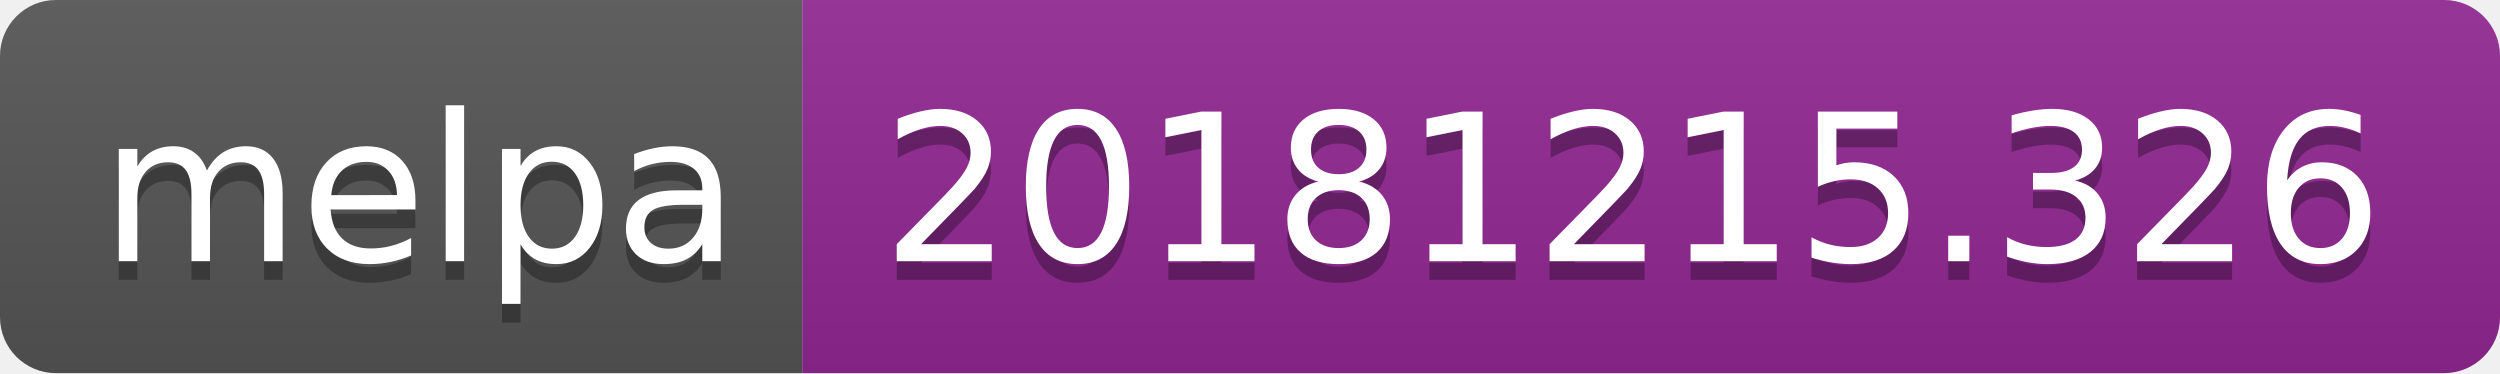
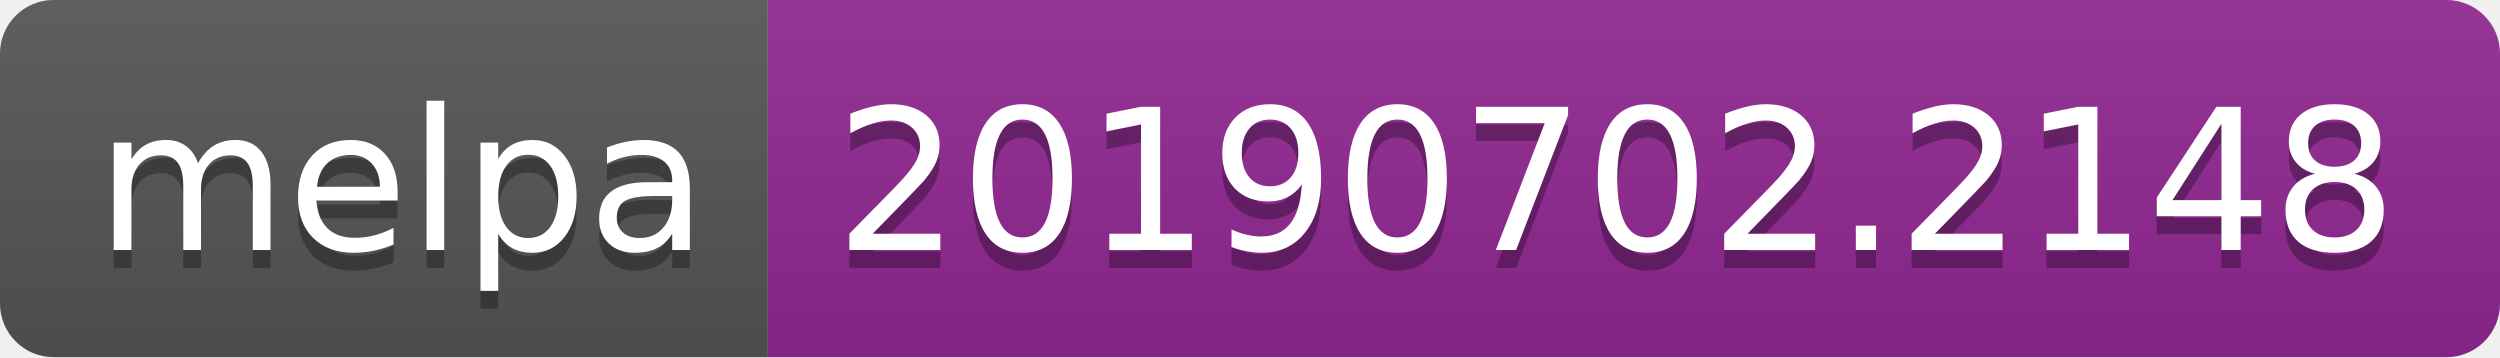
- <svg xmlns="http://www.w3.org/2000/svg" width="134" height="20">
+ <svg xmlns="http://www.w3.org/2000/svg" width="140" height="20">
  <linearGradient id="b" x2="0" y2="100%">
    <stop offset="0" stop-color="#bbb" stop-opacity=".1" />
    <stop offset="1" stop-opacity=".1" />
  </linearGradient>
  <clipPath id="a">
-     <rect width="134" height="20" rx="3" fill="#fff" />
+     <rect width="140" height="20" rx="3" fill="#fff" />
  </clipPath>
  <g clip-path="url(#a)">
    <path fill="#555" d="M0 0h43v20H0z" />
-     <path fill="#922793" d="M43 0h91v20H43z" />
-     <path fill="url(#b)" d="M0 0h134v20H0z" />
+     <path fill="#922793" d="M43 0h97v20H43z" />
+     <path fill="url(#b)" d="M0 0h140v20H0z" />
  </g>
  <g fill="#fff" text-anchor="middle" font-family="DejaVu Sans,Verdana,Geneva,sans-serif" font-size="110">
    <text x="225" y="150" fill="#010101" fill-opacity=".3" transform="scale(.1)" textLength="330">melpa</text>
    <text x="225" y="140" transform="scale(.1)" textLength="330">melpa</text>
-     <text x="875" y="150" fill="#010101" fill-opacity=".3" transform="scale(.1)" textLength="810">20181215.326</text>
-     <text x="875" y="140" transform="scale(.1)" textLength="810">20181215.326</text>
+     <text x="905" y="150" fill="#010101" fill-opacity=".3" transform="scale(.1)" textLength="870">20190702.2148</text>
+     <text x="905" y="140" transform="scale(.1)" textLength="870">20190702.2148</text>
  </g>
</svg>
